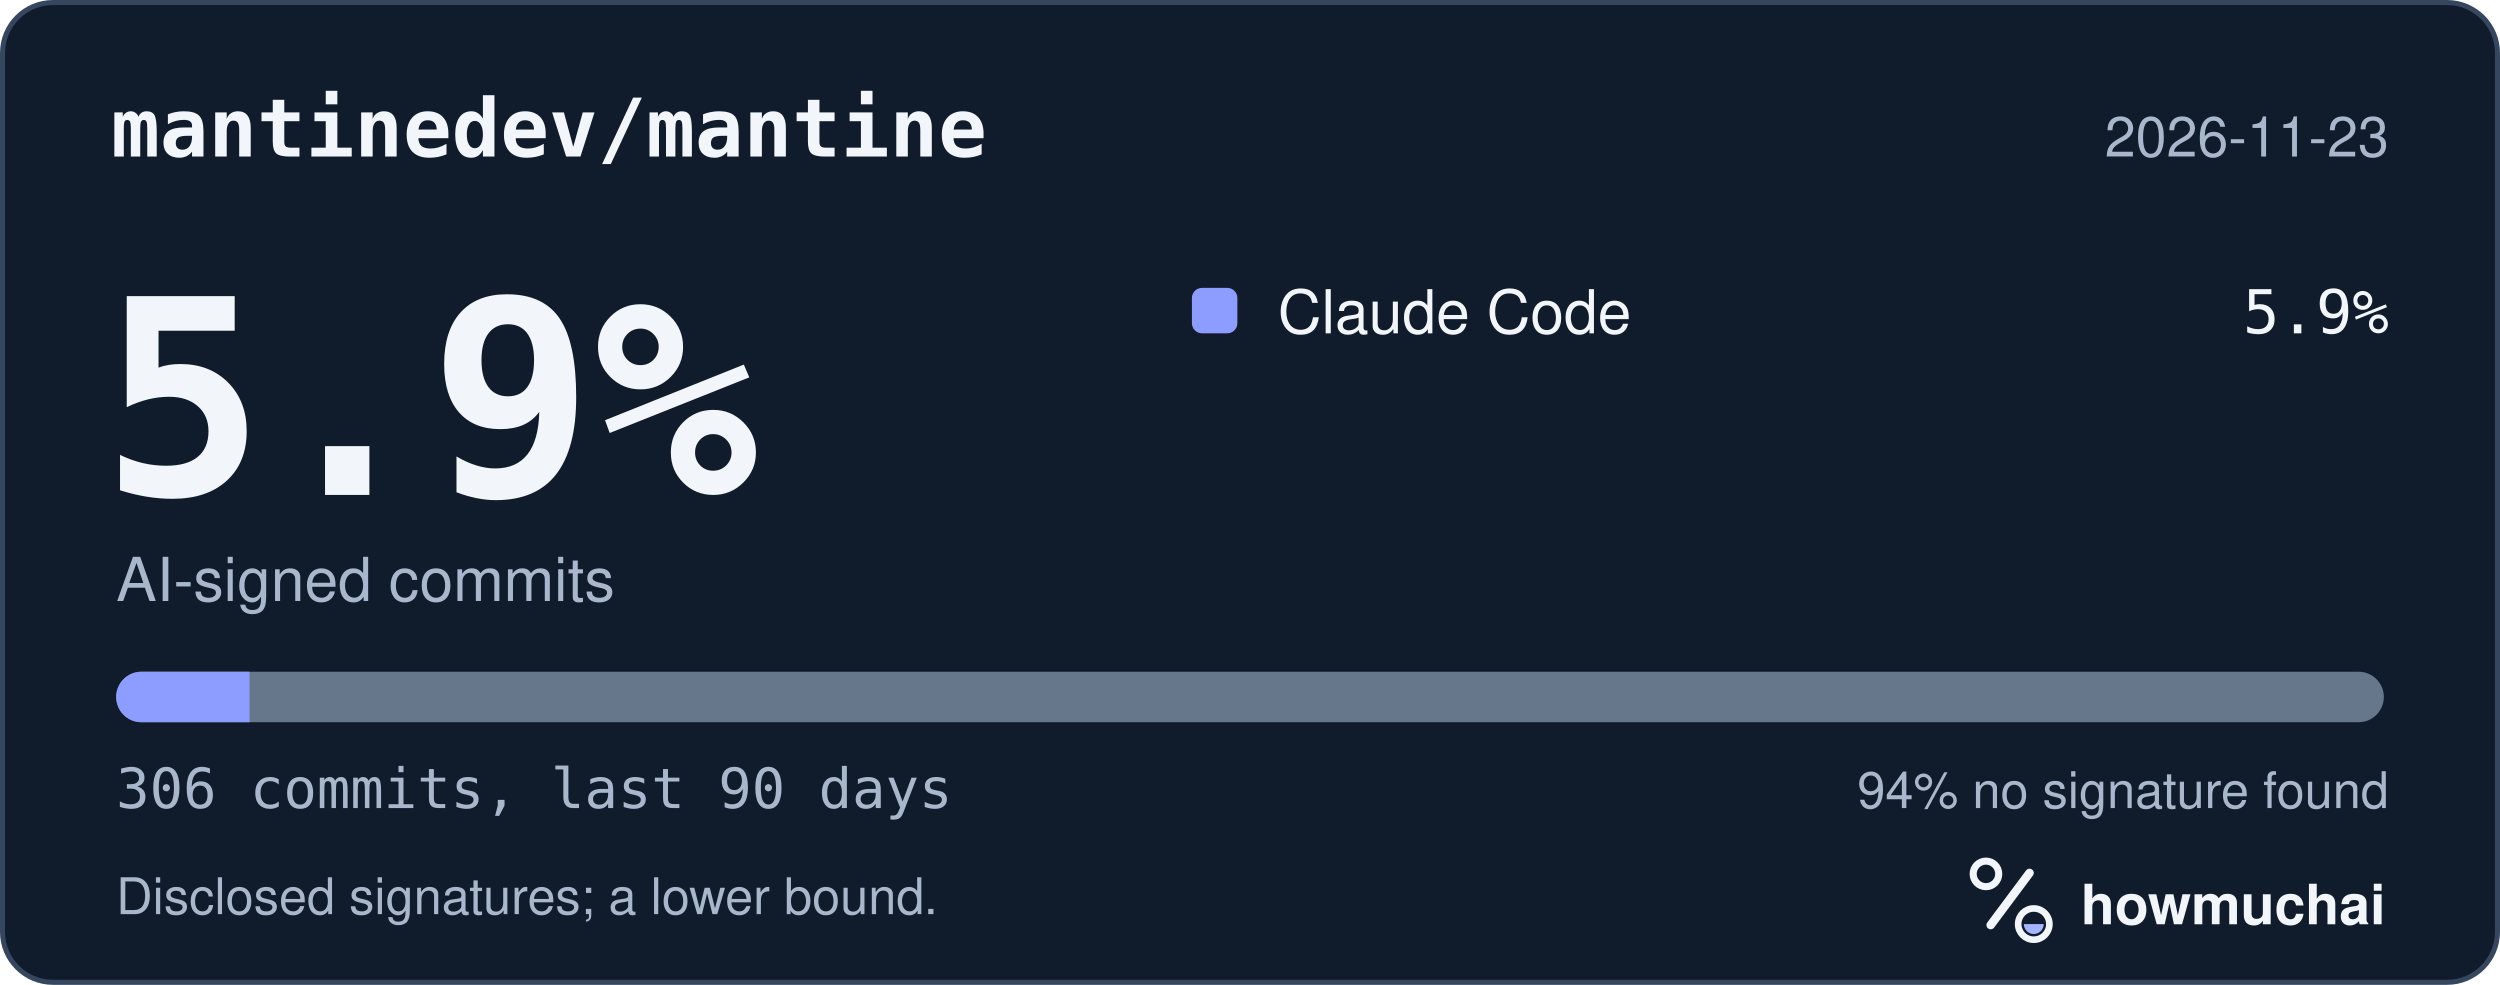
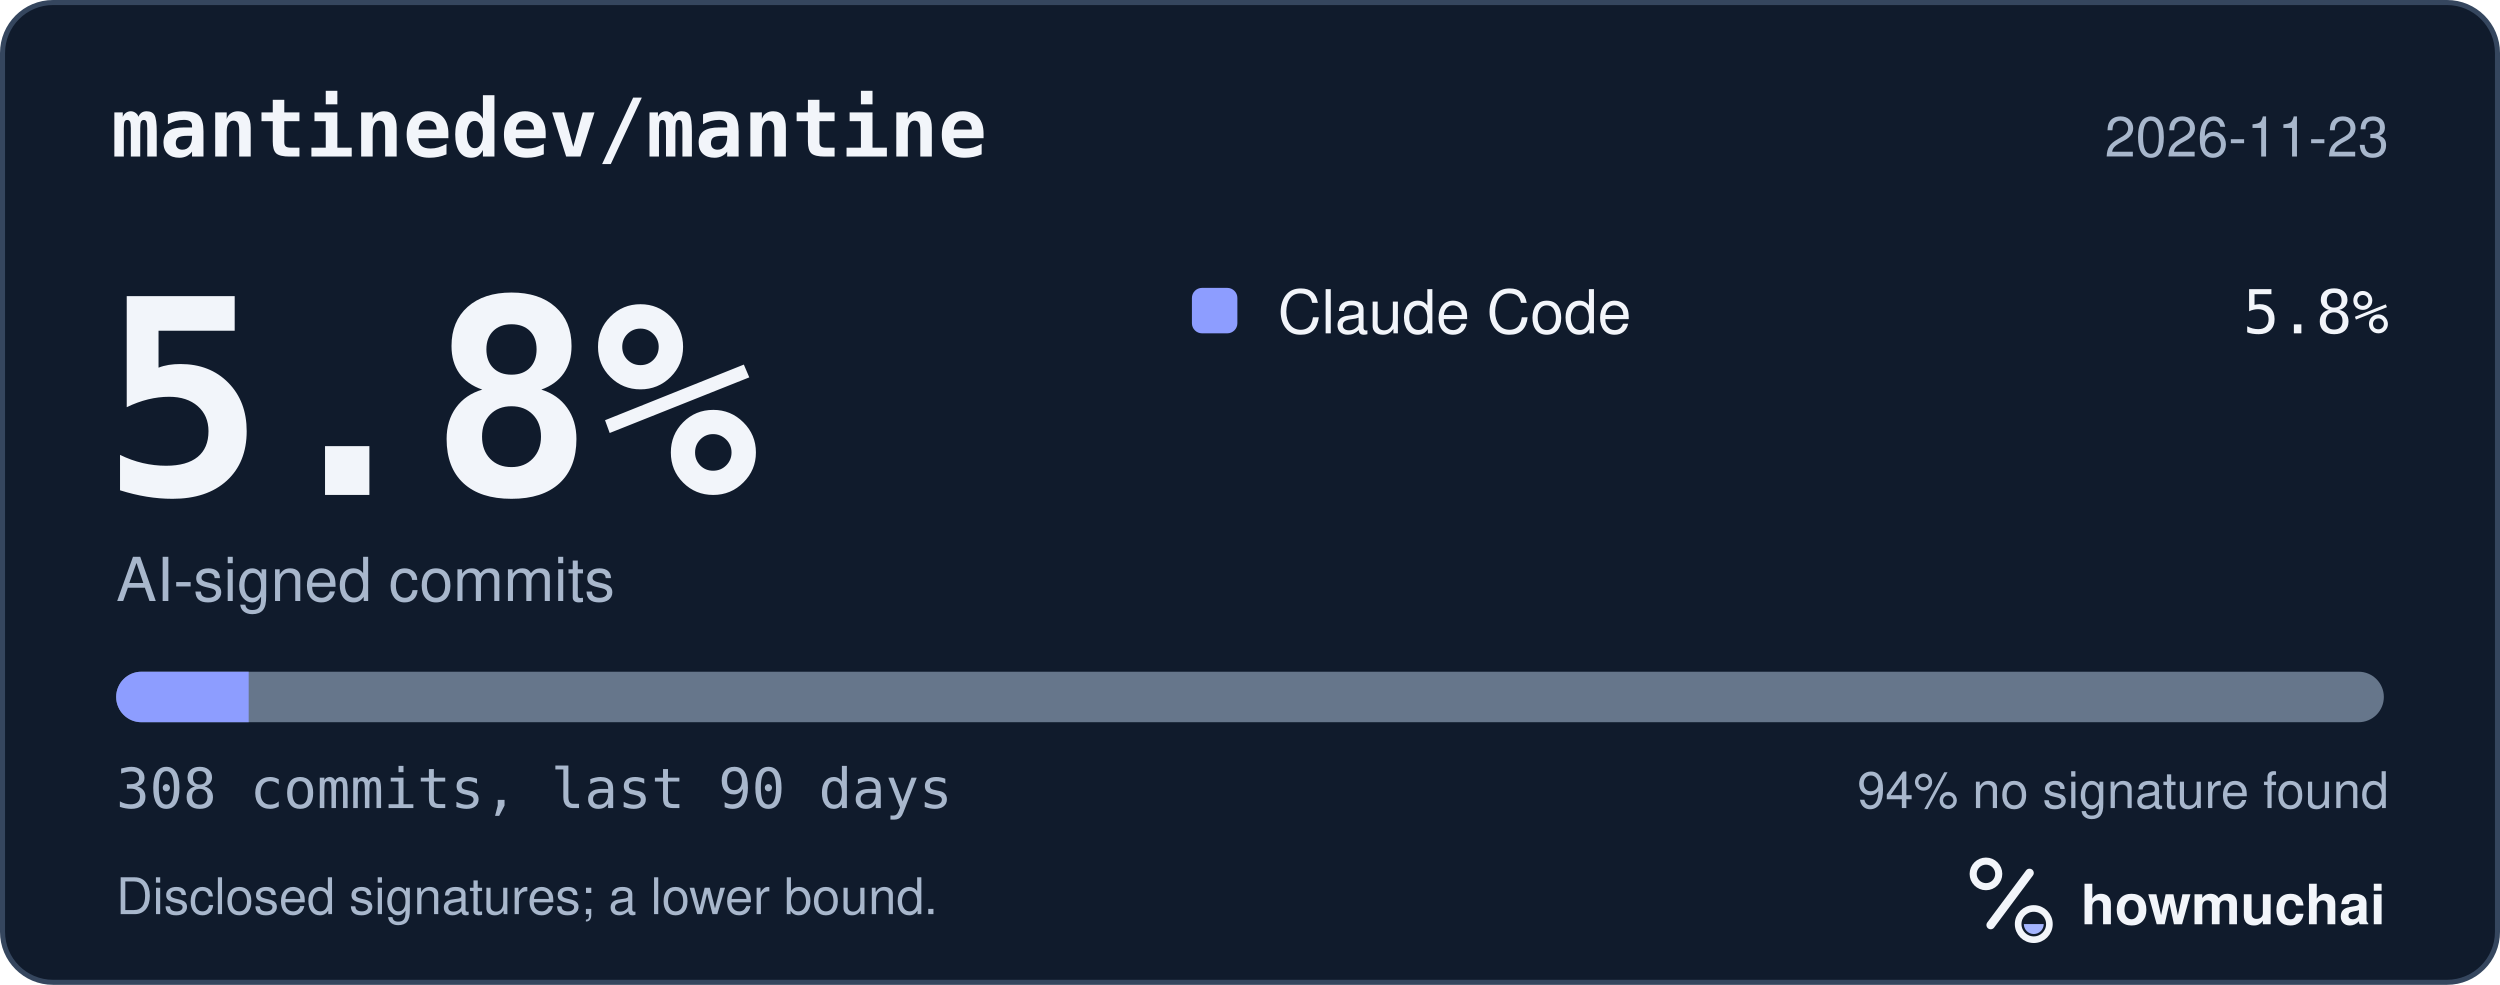
<svg xmlns="http://www.w3.org/2000/svg" width="495" height="195" viewBox="0 0 495 195" role="img" aria-labelledby="hm-t hm-d">
  <rect x="0.5" y="0.5" width="494" height="194" rx="10" fill="#101B2C" stroke="#35465E" />
  <text x="22" y="31" fill="#F2F5FA" font-family="ui-monospace, SF Mono, Menlo, Consolas, IBM Plex Mono, monospace" font-size="16" font-weight="600">mantinedev/mantine</text>
  <text x="473" y="31" fill="#A8B7CC" font-family="-apple-system, BlinkMacSystemFont, Segoe UI, Helvetica, Arial, Fira Sans, sans-serif" font-size="11" text-anchor="end">2026-11-23</text>
-   <text x="20" y="98" fill="#F2F5FA" font-family="ui-monospace, SF Mono, Menlo, Consolas, IBM Plex Mono, monospace" font-size="54" font-weight="700">5.9%</text>
+   <text x="20" y="98" fill="#F2F5FA" font-family="ui-monospace, SF Mono, Menlo, Consolas, IBM Plex Mono, monospace" font-size="54" font-weight="700">5.8%</text>
  <text x="23" y="119" fill="#A8B7CC" font-family="-apple-system, BlinkMacSystemFont, Segoe UI, Helvetica, Arial, Fira Sans, sans-serif" font-size="12">AI-signed commits</text>
  <rect x="236" y="57" width="9" height="9" rx="2" fill="#8D9DFF" />
  <text x="253" y="66" fill="#F2F5FA" font-family="-apple-system, BlinkMacSystemFont, Segoe UI, Helvetica, Arial, Fira Sans, sans-serif" font-size="12">Claude Code</text>
-   <text x="473" y="66" fill="#F2F5FA" font-family="ui-monospace, SF Mono, Menlo, Consolas, IBM Plex Mono, monospace" font-size="12" text-anchor="end">5.9%</text>
+   <text x="473" y="66" fill="#F2F5FA" font-family="ui-monospace, SF Mono, Menlo, Consolas, IBM Plex Mono, monospace" font-size="12" text-anchor="end">5.8%</text>
  <defs>
    <clipPath id="hm-bar">
      <rect x="23" y="133" width="449" height="10" rx="5" />
    </clipPath>
  </defs>
  <rect x="23" y="133" width="449" height="10" rx="5" fill="#66768B" />
  <g clip-path="url(#hm-bar)">
-     <rect x="23.00" y="133" width="26.41" height="10" fill="#8D9DFF" />
+     <rect x="23.00" y="133" width="26.24" height="10" fill="#8D9DFF" />
  </g>
-   <text x="23" y="160" fill="#A8B7CC" font-family="ui-monospace, SF Mono, Menlo, Consolas, IBM Plex Mono, monospace" font-size="11">306 commits, last 90 days</text>
+   <text x="23" y="160" fill="#A8B7CC" font-family="ui-monospace, SF Mono, Menlo, Consolas, IBM Plex Mono, monospace" font-size="11">308 commits, last 90 days</text>
  <text x="473" y="160" fill="#A8B7CC" font-family="-apple-system, BlinkMacSystemFont, Segoe UI, Helvetica, Arial, Fira Sans, sans-serif" font-size="10" text-anchor="end">94% no signature found</text>
  <text x="23" y="181" fill="#A8B7CC" font-family="-apple-system, BlinkMacSystemFont, Segoe UI, Helvetica, Arial, Fira Sans, sans-serif" font-size="10">Disclosed signatures; a lower bound.</text>
  <g transform="translate(386 166) scale(0.046875)">
    <circle cx="154" cy="150" r="54" fill="none" stroke="#F2F5FA" stroke-width="30" />
    <path d="M174 366 338 146" fill="none" stroke="#F2F5FA" stroke-width="36" stroke-linecap="round" />
    <circle cx="356" cy="362" r="66" fill="none" stroke="#F2F5FA" stroke-width="28" />
    <path d="M314 362a42 42 0 0 0 84 0Z" fill="#A4B5FF" />
  </g>
  <text x="412" y="183" fill="#F2F5FA" font-family="-apple-system, BlinkMacSystemFont, Segoe UI, Helvetica, Arial, Fira Sans, sans-serif" font-size="11" font-weight="650">howmuchai</text>
</svg>
